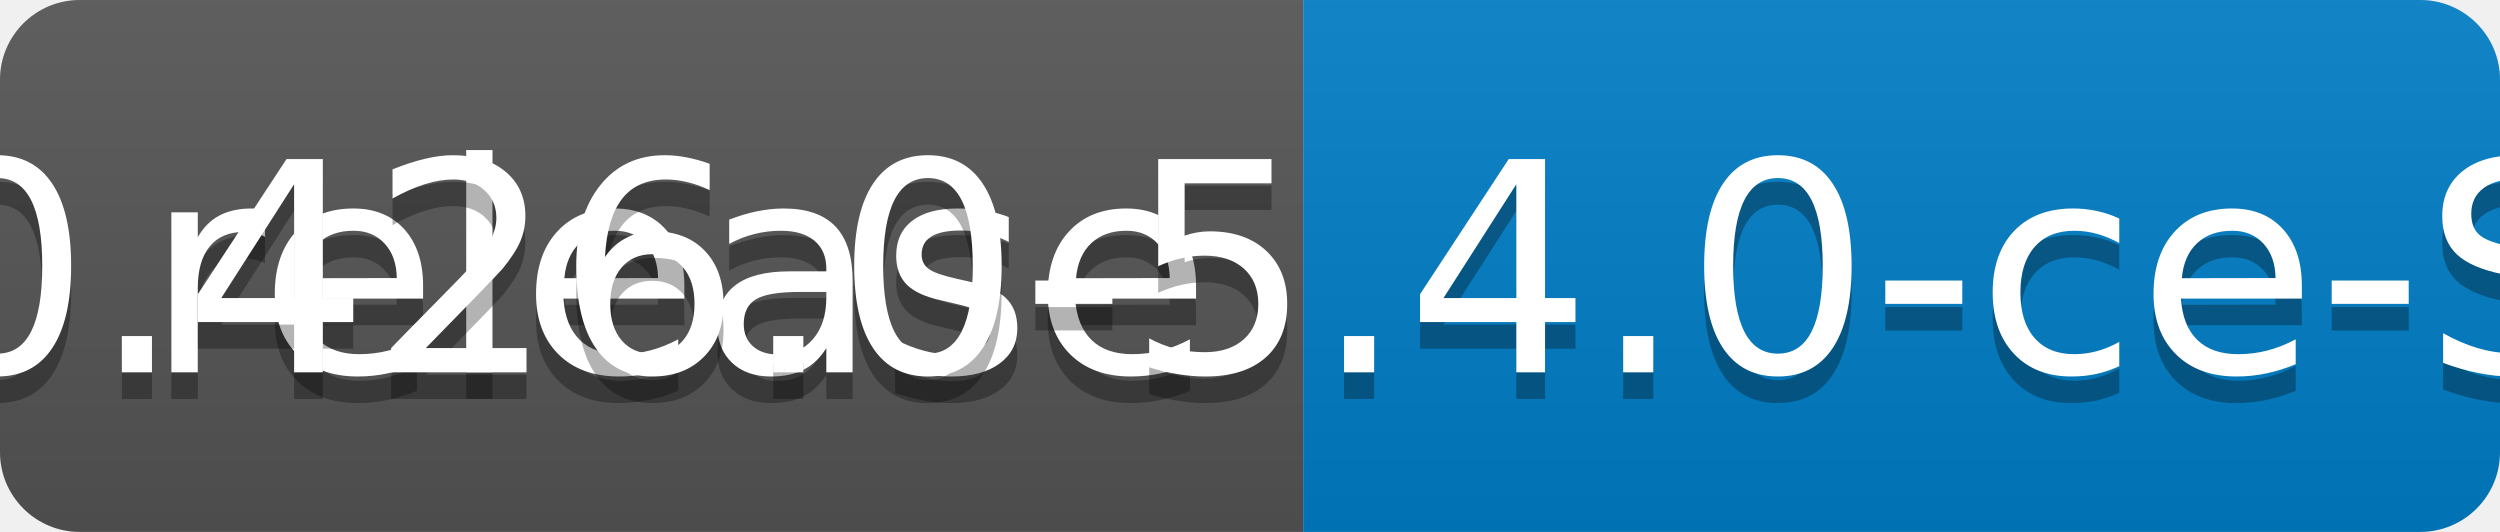
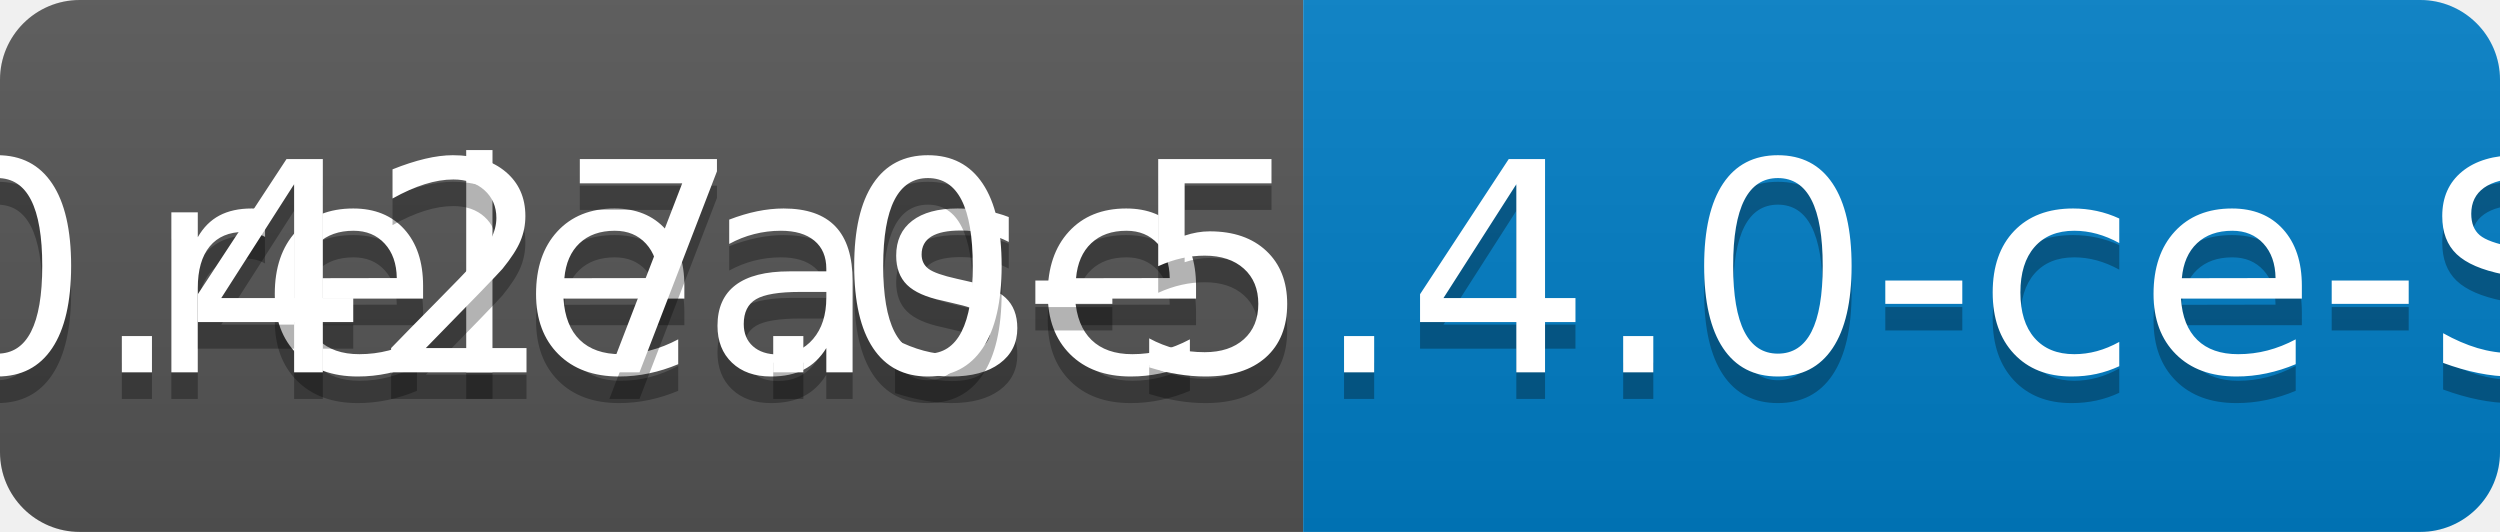
<svg xmlns="http://www.w3.org/2000/svg" width="94" height="20">
  <linearGradient id="b" x2="0" y2="100%">
    <stop offset="0" stop-color="#bbb" stop-opacity=".1" />
    <stop offset="1" stop-opacity=".1" />
  </linearGradient>
  <clipPath id="a">
    <rect width="94" height="20" rx="3" fill="#fff" />
  </clipPath>
  <g clip-path="url(#a)">
    <path fill="#555" d="M0 0h49v20H0z" />
    <path fill="#007ec6" d="M49 0h45v20H49z" />
    <path fill="url(#b)" d="M0 0h94v20H0z" />
  </g>
  <g fill="#fff" text-anchor="middle" font-family="DejaVu Sans,Verdana,Geneva,sans-serif" font-size="110">
    <text x="255" y="150" fill="#010101" fill-opacity=".3" transform="scale(.1)" textLength="390">release</text>
    <text x="255" y="140" transform="scale(.1)" textLength="390">release</text>
-     <text x="705" y="150" fill="#010101" fill-opacity=".3" transform="scale(.1)" textLength="350">v0.426.0-5.4.0-ce-SNAPSHOT</text>
-     <text x="705" y="140" transform="scale(.1)" textLength="350">v0.426.0-5.4.0-ce-SNAPSHOT</text>
+     <text x="705" y="150" fill="#010101" fill-opacity=".3" transform="scale(.1)" textLength="350">v0.427.0-5.4.0-ce-SNAPSHOT</text>
+     <text x="705" y="140" transform="scale(.1)" textLength="350">v0.427.0-5.4.0-ce-SNAPSHOT</text>
  </g>
</svg>
